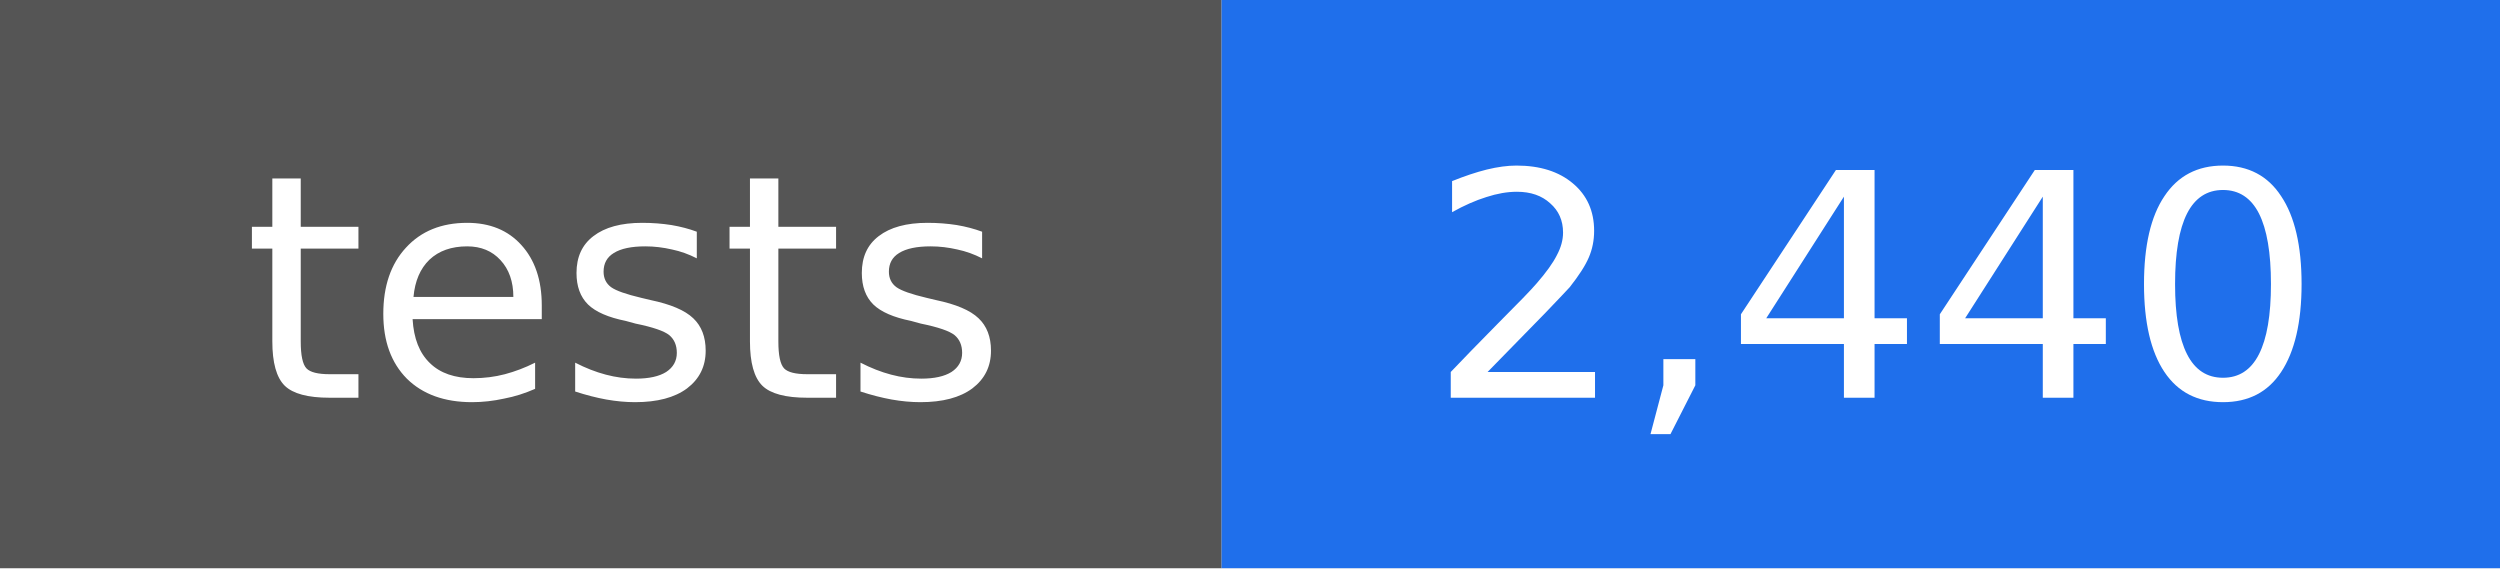
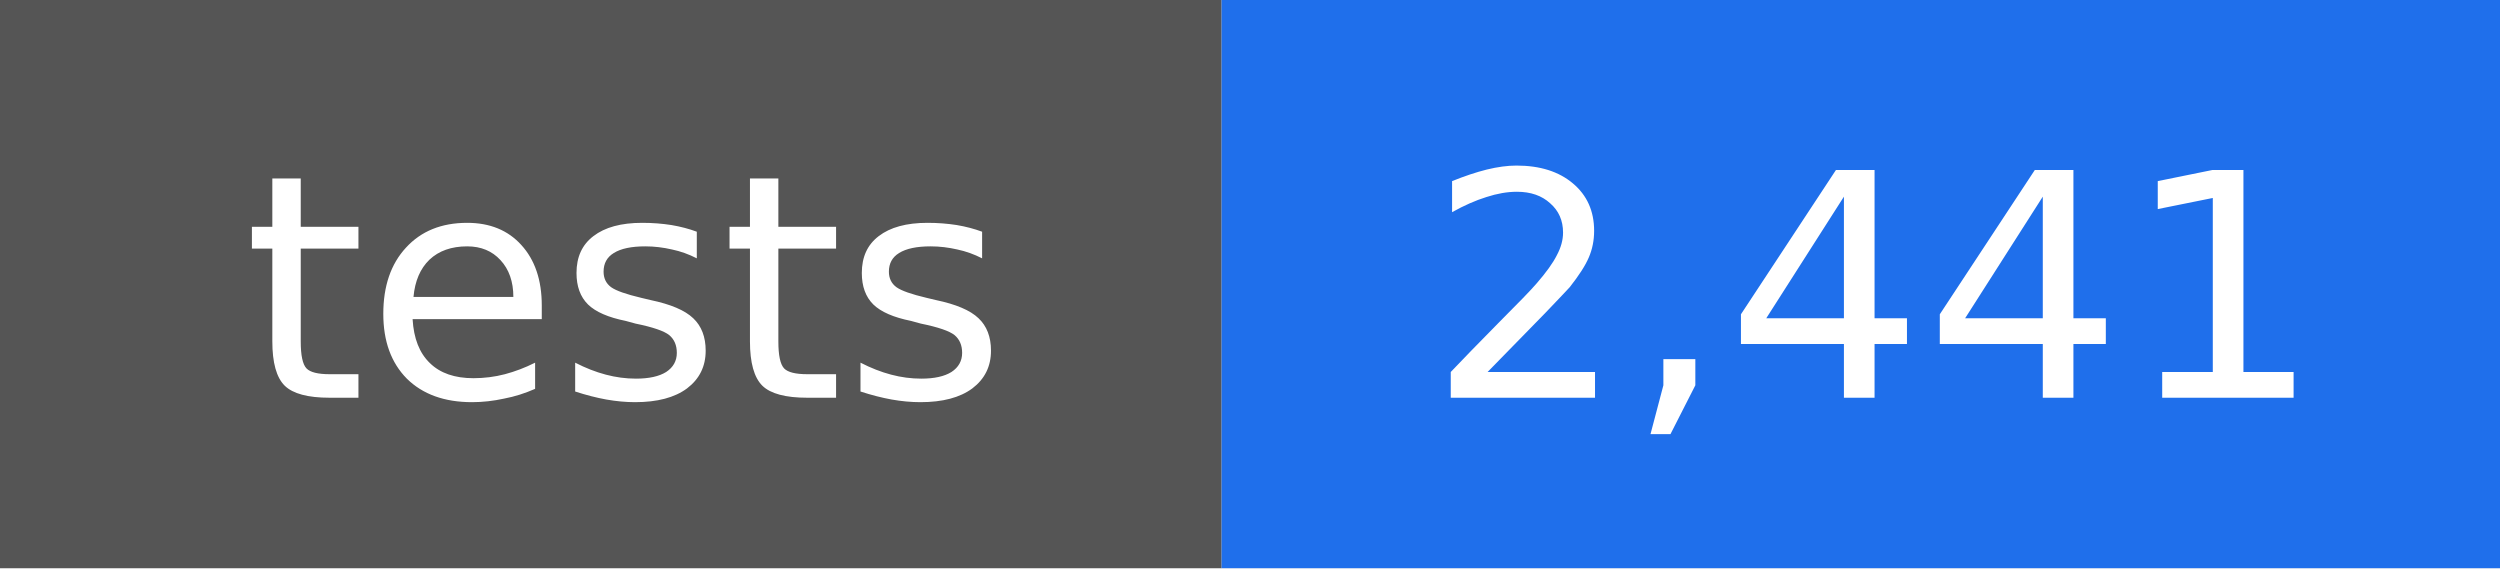
- <svg xmlns="http://www.w3.org/2000/svg" width="88" height="20" viewBox="0 0 88 20" role="img" aria-label="tests: 2,440">
+ <svg xmlns="http://www.w3.org/2000/svg" width="88" height="20" viewBox="0 0 88 20" role="img" aria-label="tests: 2,441">
  <rect width="43" height="20" fill="#555555" />
  <rect x="43" width="45" height="20" fill="#1f6feb" />
  <g fill="#ffffff" text-anchor="middle" font-family="DejaVu Sans, Verdana, sans-serif" font-size="11">
    <text x="22" y="14">tests</text>
-     <text x="66" y="14">2,440</text>
+     <text x="66" y="14">2,441</text>
  </g>
</svg>
